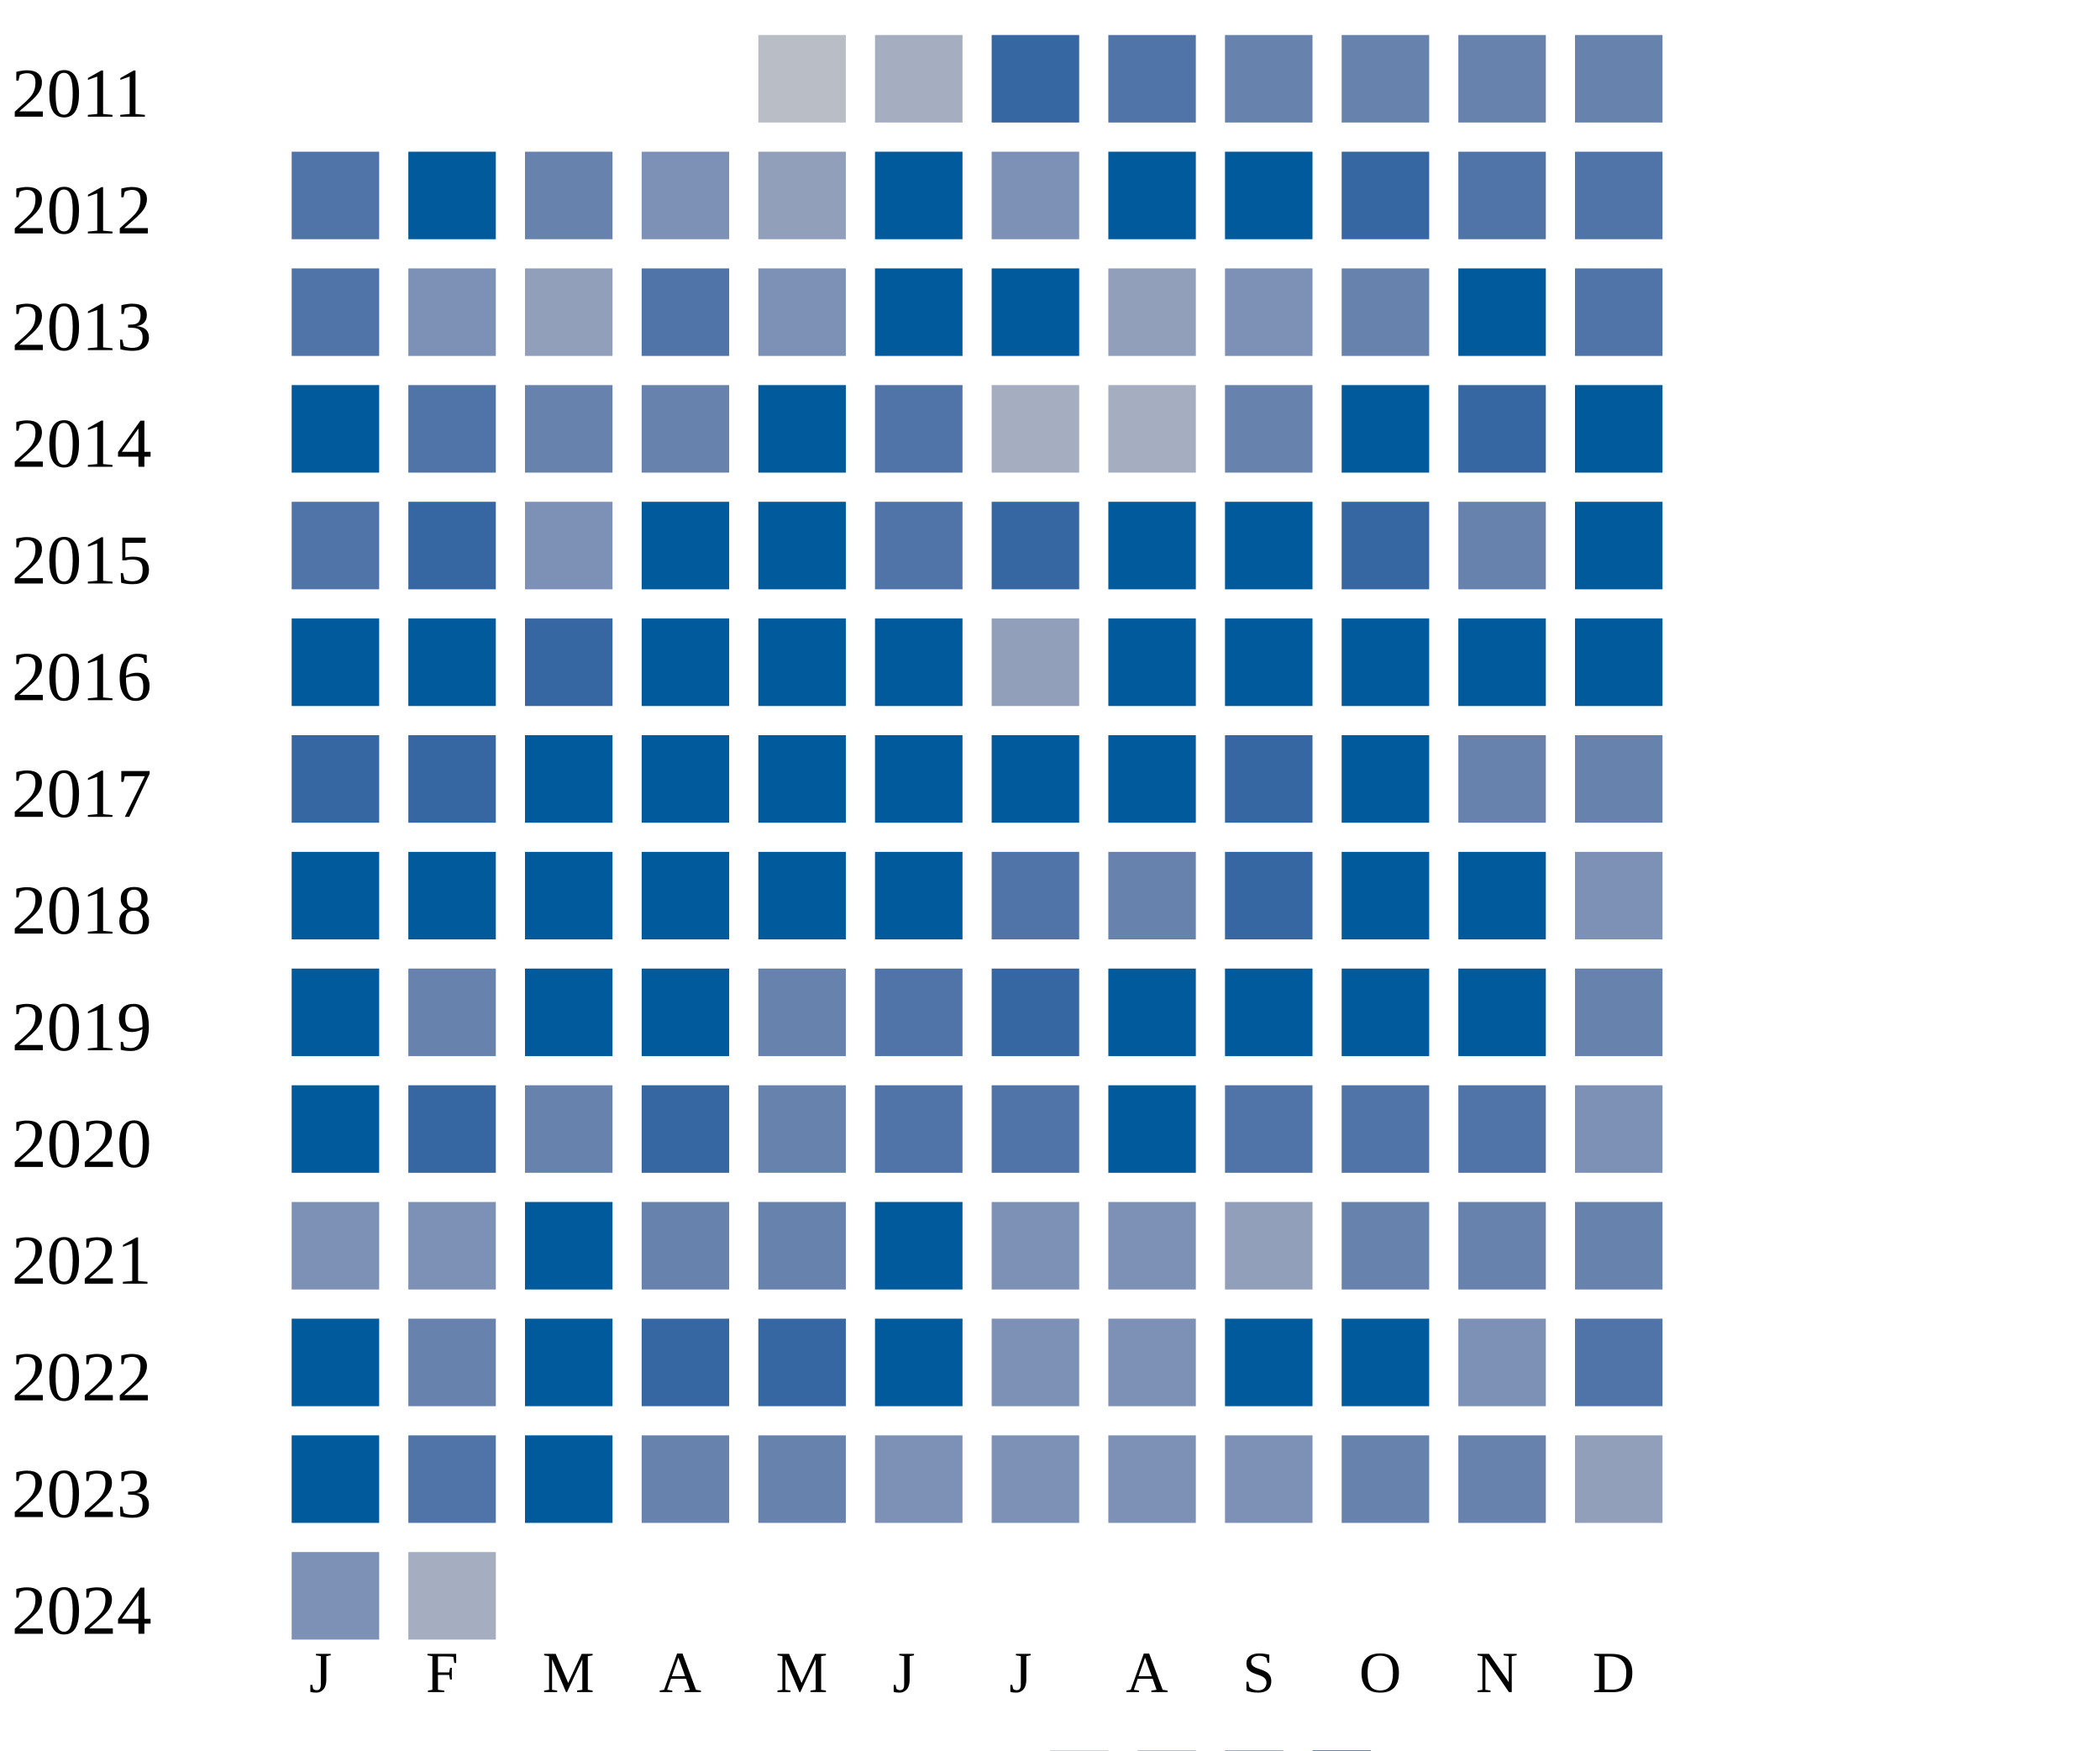
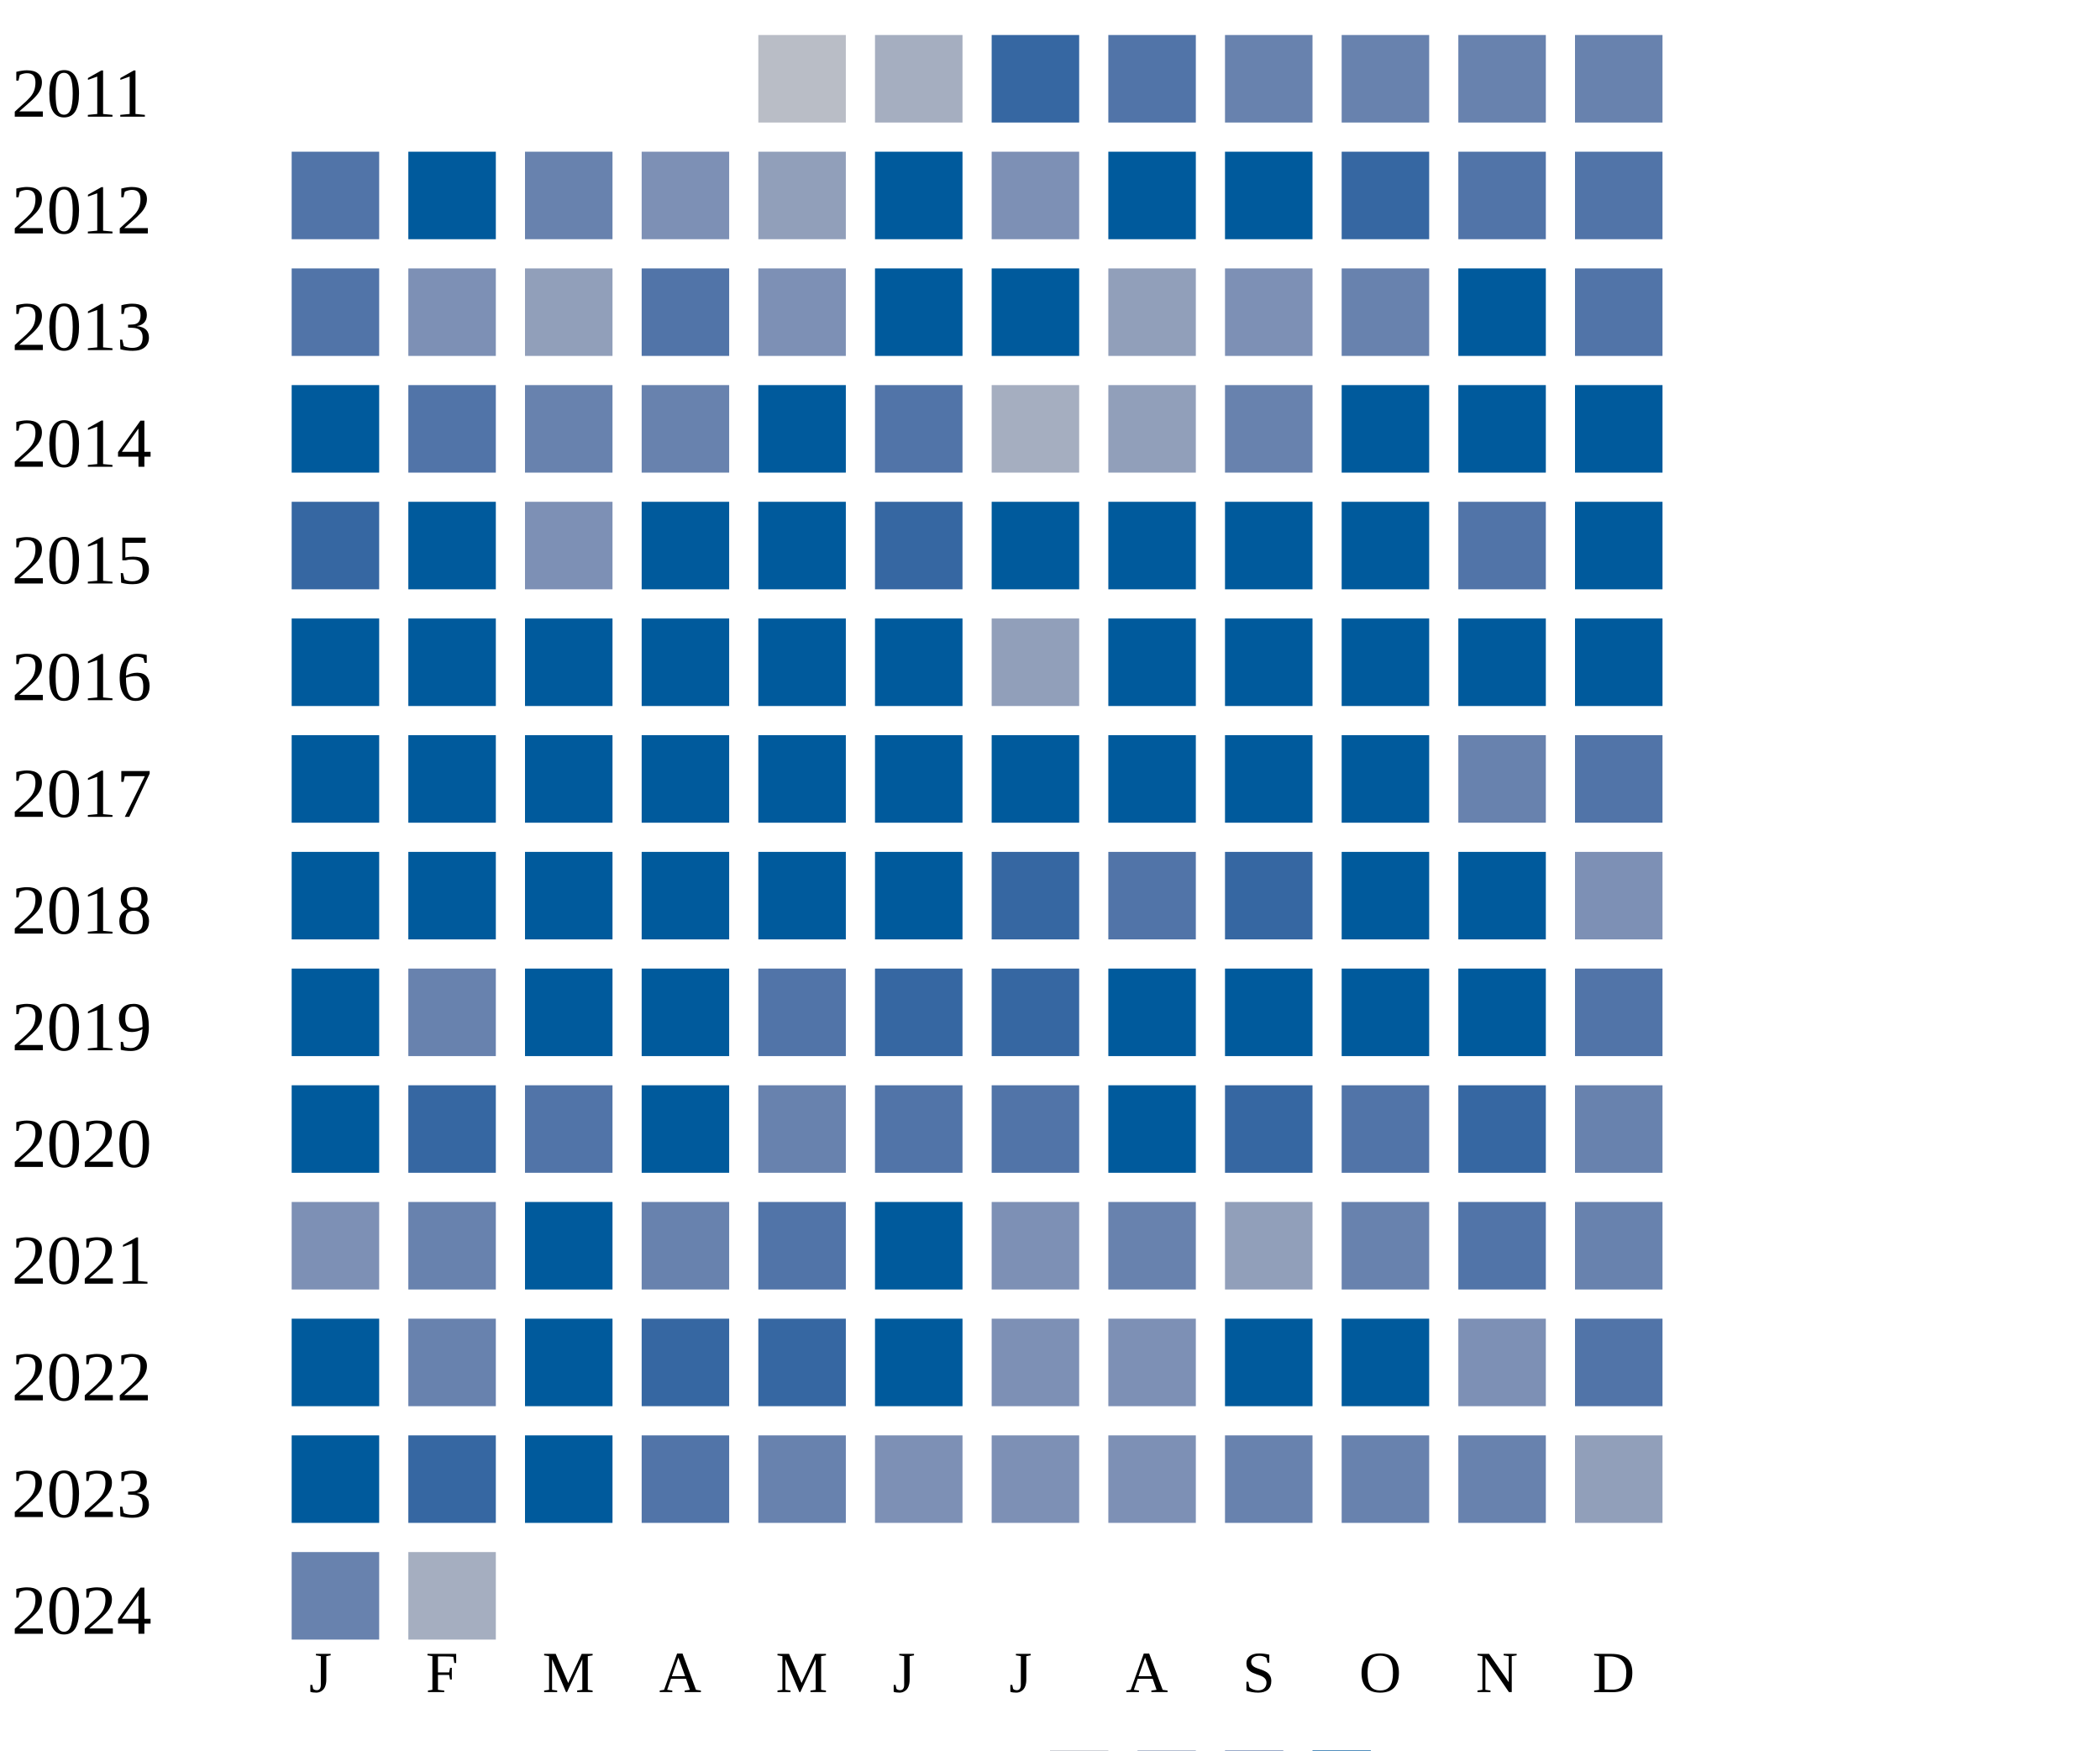
<svg xmlns="http://www.w3.org/2000/svg" width="360" height="300">
  <g transform="translate(0 0)">
    <text x="2" y="20">2011</text>
    <rect x="130" y="6" width="15" height="15" fill="#b9bdc6" />
    <rect x="150" y="6" width="15" height="15" fill="#a5aec0" />
    <rect x="170" y="6" width="15" height="15" fill="#3667a2" />
    <rect x="190" y="6" width="15" height="15" fill="#5174a8" />
    <rect x="210" y="6" width="15" height="15" fill="#6882ae" />
    <rect x="230" y="6" width="15" height="15" fill="#6882ae" />
    <rect x="250" y="6" width="15" height="15" fill="#6882ae" />
    <rect x="270" y="6" width="15" height="15" fill="#6882ae" />
  </g>
  <g transform="translate(0 20)">
    <text x="2" y="20">2012</text>
    <rect x="50" y="6" width="15" height="15" fill="#5174a8" />
    <rect x="70" y="6" width="15" height="15" fill="#005a9c" />
    <rect x="90" y="6" width="15" height="15" fill="#6882ae" />
    <rect x="110" y="6" width="15" height="15" fill="#7d90b5" />
    <rect x="130" y="6" width="15" height="15" fill="#919fba" />
    <rect x="150" y="6" width="15" height="15" fill="#005a9c" />
    <rect x="170" y="6" width="15" height="15" fill="#7d90b5" />
    <rect x="190" y="6" width="15" height="15" fill="#005a9c" />
    <rect x="210" y="6" width="15" height="15" fill="#005a9c" />
    <rect x="230" y="6" width="15" height="15" fill="#3667a2" />
    <rect x="250" y="6" width="15" height="15" fill="#5174a8" />
    <rect x="270" y="6" width="15" height="15" fill="#5174a8" />
  </g>
  <g transform="translate(0 40)">
    <text x="2" y="20">2013</text>
    <rect x="50" y="6" width="15" height="15" fill="#5174a8" />
    <rect x="70" y="6" width="15" height="15" fill="#7d90b5" />
    <rect x="90" y="6" width="15" height="15" fill="#919fba" />
    <rect x="110" y="6" width="15" height="15" fill="#5174a8" />
    <rect x="130" y="6" width="15" height="15" fill="#7d90b5" />
    <rect x="150" y="6" width="15" height="15" fill="#005a9c" />
    <rect x="170" y="6" width="15" height="15" fill="#005a9c" />
    <rect x="190" y="6" width="15" height="15" fill="#919fba" />
    <rect x="210" y="6" width="15" height="15" fill="#7d90b5" />
    <rect x="230" y="6" width="15" height="15" fill="#6882ae" />
    <rect x="250" y="6" width="15" height="15" fill="#005a9c" />
    <rect x="270" y="6" width="15" height="15" fill="#5174a8" />
  </g>
  <g transform="translate(0 60)">
    <text x="2" y="20">2014</text>
    <rect x="50" y="6" width="15" height="15" fill="#005a9c" />
    <rect x="70" y="6" width="15" height="15" fill="#5174a8" />
    <rect x="90" y="6" width="15" height="15" fill="#6882ae" />
    <rect x="110" y="6" width="15" height="15" fill="#6882ae" />
    <rect x="130" y="6" width="15" height="15" fill="#005a9c" />
    <rect x="150" y="6" width="15" height="15" fill="#5174a8" />
    <rect x="170" y="6" width="15" height="15" fill="#a5aec0" />
-     <rect x="190" y="6" width="15" height="15" fill="#a5aec0" />
+     <rect x="190" y="6" width="15" height="15" fill="#919fba" />
    <rect x="210" y="6" width="15" height="15" fill="#6882ae" />
    <rect x="230" y="6" width="15" height="15" fill="#005a9c" />
-     <rect x="250" y="6" width="15" height="15" fill="#3667a2" />
+     <rect x="250" y="6" width="15" height="15" fill="#005a9c" />
    <rect x="270" y="6" width="15" height="15" fill="#005a9c" />
  </g>
  <g transform="translate(0 80)">
    <text x="2" y="20">2015</text>
-     <rect x="50" y="6" width="15" height="15" fill="#5174a8" />
-     <rect x="70" y="6" width="15" height="15" fill="#3667a2" />
+     <rect x="50" y="6" width="15" height="15" fill="#3667a2" />
+     <rect x="70" y="6" width="15" height="15" fill="#005a9c" />
    <rect x="90" y="6" width="15" height="15" fill="#7d90b5" />
    <rect x="110" y="6" width="15" height="15" fill="#005a9c" />
    <rect x="130" y="6" width="15" height="15" fill="#005a9c" />
-     <rect x="150" y="6" width="15" height="15" fill="#5174a8" />
-     <rect x="170" y="6" width="15" height="15" fill="#3667a2" />
-     <rect x="190" y="6" width="15" height="15" fill="#005a9c" />
-     <rect x="210" y="6" width="15" height="15" fill="#005a9c" />
-     <rect x="230" y="6" width="15" height="15" fill="#3667a2" />
-     <rect x="250" y="6" width="15" height="15" fill="#6882ae" />
+     <rect x="150" y="6" width="15" height="15" fill="#3667a2" />
+     <rect x="170" y="6" width="15" height="15" fill="#005a9c" />
+     <rect x="190" y="6" width="15" height="15" fill="#005a9c" />
+     <rect x="210" y="6" width="15" height="15" fill="#005a9c" />
+     <rect x="230" y="6" width="15" height="15" fill="#005a9c" />
+     <rect x="250" y="6" width="15" height="15" fill="#5174a8" />
    <rect x="270" y="6" width="15" height="15" fill="#005a9c" />
  </g>
  <g transform="translate(0 100)">
    <text x="2" y="20">2016</text>
    <rect x="50" y="6" width="15" height="15" fill="#005a9c" />
    <rect x="70" y="6" width="15" height="15" fill="#005a9c" />
-     <rect x="90" y="6" width="15" height="15" fill="#3667a2" />
+     <rect x="90" y="6" width="15" height="15" fill="#005a9c" />
    <rect x="110" y="6" width="15" height="15" fill="#005a9c" />
    <rect x="130" y="6" width="15" height="15" fill="#005a9c" />
    <rect x="150" y="6" width="15" height="15" fill="#005a9c" />
    <rect x="170" y="6" width="15" height="15" fill="#919fba" />
    <rect x="190" y="6" width="15" height="15" fill="#005a9c" />
    <rect x="210" y="6" width="15" height="15" fill="#005a9c" />
    <rect x="230" y="6" width="15" height="15" fill="#005a9c" />
    <rect x="250" y="6" width="15" height="15" fill="#005a9c" />
    <rect x="270" y="6" width="15" height="15" fill="#005a9c" />
  </g>
  <g transform="translate(0 120)">
    <text x="2" y="20">2017</text>
-     <rect x="50" y="6" width="15" height="15" fill="#3667a2" />
-     <rect x="70" y="6" width="15" height="15" fill="#3667a2" />
+     <rect x="50" y="6" width="15" height="15" fill="#005a9c" />
+     <rect x="70" y="6" width="15" height="15" fill="#005a9c" />
    <rect x="90" y="6" width="15" height="15" fill="#005a9c" />
    <rect x="110" y="6" width="15" height="15" fill="#005a9c" />
    <rect x="130" y="6" width="15" height="15" fill="#005a9c" />
    <rect x="150" y="6" width="15" height="15" fill="#005a9c" />
    <rect x="170" y="6" width="15" height="15" fill="#005a9c" />
    <rect x="190" y="6" width="15" height="15" fill="#005a9c" />
-     <rect x="210" y="6" width="15" height="15" fill="#3667a2" />
+     <rect x="210" y="6" width="15" height="15" fill="#005a9c" />
    <rect x="230" y="6" width="15" height="15" fill="#005a9c" />
    <rect x="250" y="6" width="15" height="15" fill="#6882ae" />
-     <rect x="270" y="6" width="15" height="15" fill="#6882ae" />
+     <rect x="270" y="6" width="15" height="15" fill="#5174a8" />
  </g>
  <g transform="translate(0 140)">
    <text x="2" y="20">2018</text>
    <rect x="50" y="6" width="15" height="15" fill="#005a9c" />
    <rect x="70" y="6" width="15" height="15" fill="#005a9c" />
    <rect x="90" y="6" width="15" height="15" fill="#005a9c" />
    <rect x="110" y="6" width="15" height="15" fill="#005a9c" />
    <rect x="130" y="6" width="15" height="15" fill="#005a9c" />
    <rect x="150" y="6" width="15" height="15" fill="#005a9c" />
-     <rect x="170" y="6" width="15" height="15" fill="#5174a8" />
-     <rect x="190" y="6" width="15" height="15" fill="#6882ae" />
+     <rect x="170" y="6" width="15" height="15" fill="#3667a2" />
+     <rect x="190" y="6" width="15" height="15" fill="#5174a8" />
    <rect x="210" y="6" width="15" height="15" fill="#3667a2" />
    <rect x="230" y="6" width="15" height="15" fill="#005a9c" />
    <rect x="250" y="6" width="15" height="15" fill="#005a9c" />
    <rect x="270" y="6" width="15" height="15" fill="#7d90b5" />
  </g>
  <g transform="translate(0 160)">
    <text x="2" y="20">2019</text>
    <rect x="50" y="6" width="15" height="15" fill="#005a9c" />
    <rect x="70" y="6" width="15" height="15" fill="#6882ae" />
    <rect x="90" y="6" width="15" height="15" fill="#005a9c" />
    <rect x="110" y="6" width="15" height="15" fill="#005a9c" />
-     <rect x="130" y="6" width="15" height="15" fill="#6882ae" />
-     <rect x="150" y="6" width="15" height="15" fill="#5174a8" />
+     <rect x="130" y="6" width="15" height="15" fill="#5174a8" />
+     <rect x="150" y="6" width="15" height="15" fill="#3667a2" />
    <rect x="170" y="6" width="15" height="15" fill="#3667a2" />
    <rect x="190" y="6" width="15" height="15" fill="#005a9c" />
    <rect x="210" y="6" width="15" height="15" fill="#005a9c" />
    <rect x="230" y="6" width="15" height="15" fill="#005a9c" />
    <rect x="250" y="6" width="15" height="15" fill="#005a9c" />
-     <rect x="270" y="6" width="15" height="15" fill="#6882ae" />
+     <rect x="270" y="6" width="15" height="15" fill="#5174a8" />
  </g>
  <g transform="translate(0 180)">
    <text x="2" y="20">2020</text>
    <rect x="50" y="6" width="15" height="15" fill="#005a9c" />
    <rect x="70" y="6" width="15" height="15" fill="#3667a2" />
-     <rect x="90" y="6" width="15" height="15" fill="#6882ae" />
-     <rect x="110" y="6" width="15" height="15" fill="#3667a2" />
+     <rect x="90" y="6" width="15" height="15" fill="#5174a8" />
+     <rect x="110" y="6" width="15" height="15" fill="#005a9c" />
    <rect x="130" y="6" width="15" height="15" fill="#6882ae" />
    <rect x="150" y="6" width="15" height="15" fill="#5174a8" />
    <rect x="170" y="6" width="15" height="15" fill="#5174a8" />
    <rect x="190" y="6" width="15" height="15" fill="#005a9c" />
-     <rect x="210" y="6" width="15" height="15" fill="#5174a8" />
+     <rect x="210" y="6" width="15" height="15" fill="#3667a2" />
    <rect x="230" y="6" width="15" height="15" fill="#5174a8" />
-     <rect x="250" y="6" width="15" height="15" fill="#5174a8" />
-     <rect x="270" y="6" width="15" height="15" fill="#7d90b5" />
+     <rect x="250" y="6" width="15" height="15" fill="#3667a2" />
+     <rect x="270" y="6" width="15" height="15" fill="#6882ae" />
  </g>
  <g transform="translate(0 200)">
    <text x="2" y="20">2021</text>
    <rect x="50" y="6" width="15" height="15" fill="#7d90b5" />
-     <rect x="70" y="6" width="15" height="15" fill="#7d90b5" />
+     <rect x="70" y="6" width="15" height="15" fill="#6882ae" />
    <rect x="90" y="6" width="15" height="15" fill="#005a9c" />
    <rect x="110" y="6" width="15" height="15" fill="#6882ae" />
-     <rect x="130" y="6" width="15" height="15" fill="#6882ae" />
-     <rect x="150" y="6" width="15" height="15" fill="#005a9c" />
-     <rect x="170" y="6" width="15" height="15" fill="#7d90b5" />
-     <rect x="190" y="6" width="15" height="15" fill="#7d90b5" />
+     <rect x="130" y="6" width="15" height="15" fill="#5174a8" />
+     <rect x="150" y="6" width="15" height="15" fill="#005a9c" />
+     <rect x="170" y="6" width="15" height="15" fill="#7d90b5" />
+     <rect x="190" y="6" width="15" height="15" fill="#6882ae" />
    <rect x="210" y="6" width="15" height="15" fill="#919fba" />
    <rect x="230" y="6" width="15" height="15" fill="#6882ae" />
-     <rect x="250" y="6" width="15" height="15" fill="#6882ae" />
+     <rect x="250" y="6" width="15" height="15" fill="#5174a8" />
    <rect x="270" y="6" width="15" height="15" fill="#6882ae" />
  </g>
  <g transform="translate(0 220)">
    <text x="2" y="20">2022</text>
    <rect x="50" y="6" width="15" height="15" fill="#005a9c" />
    <rect x="70" y="6" width="15" height="15" fill="#6882ae" />
    <rect x="90" y="6" width="15" height="15" fill="#005a9c" />
    <rect x="110" y="6" width="15" height="15" fill="#3667a2" />
    <rect x="130" y="6" width="15" height="15" fill="#3667a2" />
    <rect x="150" y="6" width="15" height="15" fill="#005a9c" />
    <rect x="170" y="6" width="15" height="15" fill="#7d90b5" />
    <rect x="190" y="6" width="15" height="15" fill="#7d90b5" />
    <rect x="210" y="6" width="15" height="15" fill="#005a9c" />
    <rect x="230" y="6" width="15" height="15" fill="#005a9c" />
    <rect x="250" y="6" width="15" height="15" fill="#7d90b5" />
    <rect x="270" y="6" width="15" height="15" fill="#5174a8" />
  </g>
  <g transform="translate(0 240)">
    <text x="2" y="20">2023</text>
    <rect x="50" y="6" width="15" height="15" fill="#005a9c" />
-     <rect x="70" y="6" width="15" height="15" fill="#5174a8" />
-     <rect x="90" y="6" width="15" height="15" fill="#005a9c" />
-     <rect x="110" y="6" width="15" height="15" fill="#6882ae" />
+     <rect x="70" y="6" width="15" height="15" fill="#3667a2" />
+     <rect x="90" y="6" width="15" height="15" fill="#005a9c" />
+     <rect x="110" y="6" width="15" height="15" fill="#5174a8" />
    <rect x="130" y="6" width="15" height="15" fill="#6882ae" />
    <rect x="150" y="6" width="15" height="15" fill="#7d90b5" />
    <rect x="170" y="6" width="15" height="15" fill="#7d90b5" />
    <rect x="190" y="6" width="15" height="15" fill="#7d90b5" />
-     <rect x="210" y="6" width="15" height="15" fill="#7d90b5" />
+     <rect x="210" y="6" width="15" height="15" fill="#6882ae" />
    <rect x="230" y="6" width="15" height="15" fill="#6882ae" />
    <rect x="250" y="6" width="15" height="15" fill="#6882ae" />
    <rect x="270" y="6" width="15" height="15" fill="#919fba" />
  </g>
  <g transform="translate(0 260)">
    <text x="2" y="20">2024</text>
-     <rect x="50" y="6" width="15" height="15" fill="#7d90b5" />
+     <rect x="50" y="6" width="15" height="15" fill="#6882ae" />
    <rect x="70" y="6" width="15" height="15" fill="#a5aec0" />
  </g>
  <text style="font-size: 10px; text-align: center" x="53" y="290">J</text>
  <text style="font-size: 10px; text-align: center" x="73" y="290">F</text>
  <text style="font-size: 10px; text-align: center" x="93" y="290">M</text>
  <text style="font-size: 10px; text-align: center" x="113" y="290">A</text>
  <text style="font-size: 10px; text-align: center" x="133" y="290">M</text>
  <text style="font-size: 10px; text-align: center" x="153" y="290">J</text>
  <text style="font-size: 10px; text-align: center" x="173" y="290">J</text>
  <text style="font-size: 10px; text-align: center" x="193" y="290">A</text>
  <text style="font-size: 10px; text-align: center" x="213" y="290">S</text>
  <text style="font-size: 10px; text-align: center" x="233" y="290">O</text>
  <text style="font-size: 10px; text-align: center" x="253" y="290">N</text>
  <text style="font-size: 10px; text-align: center" x="273" y="290">D</text>
  <text style="font-size: 10px;" x="155" y="309">Less</text>
  <rect fill="#b9bdc6" width="10" height="10" x="180" y="300" />
  <rect fill="#919fba" width="10" height="10" x="195" y="300" />
  <rect fill="#6882ae" width="10" height="10" x="210" y="300" />
  <rect fill="#005a9c" width="10" height="10" x="225" y="300" />
  <text x="240" y="309" style="font-size: 10px;">More</text>
</svg>
